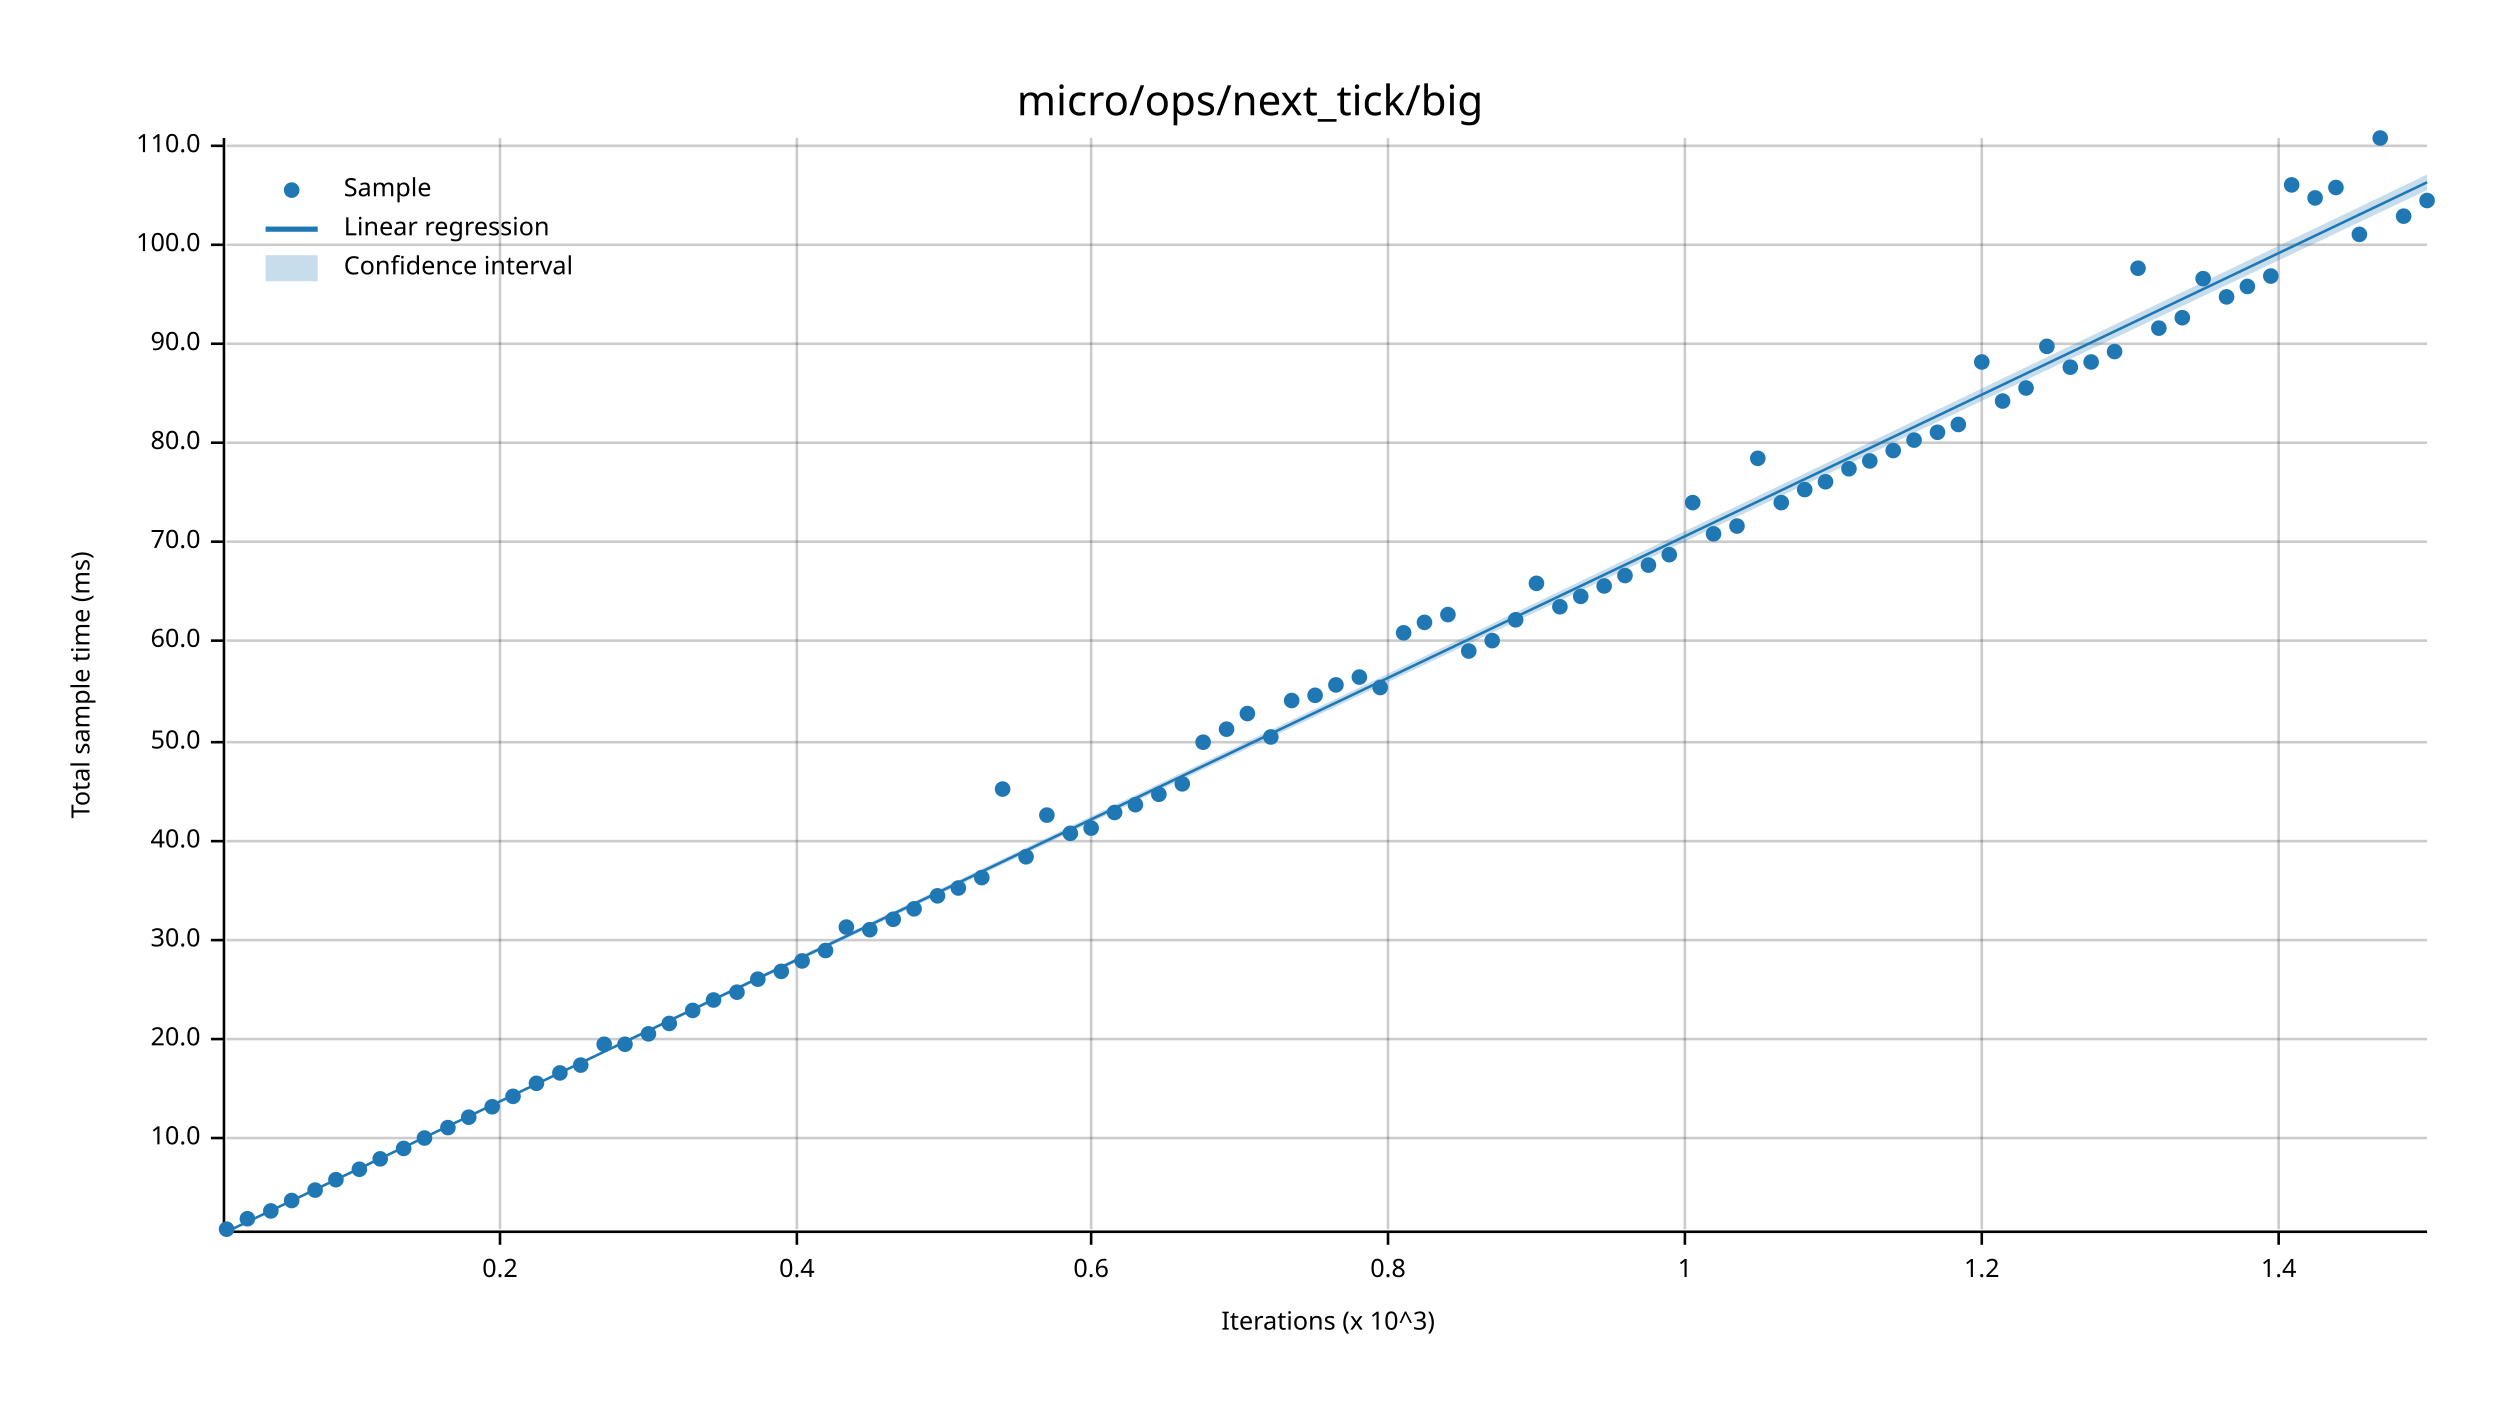
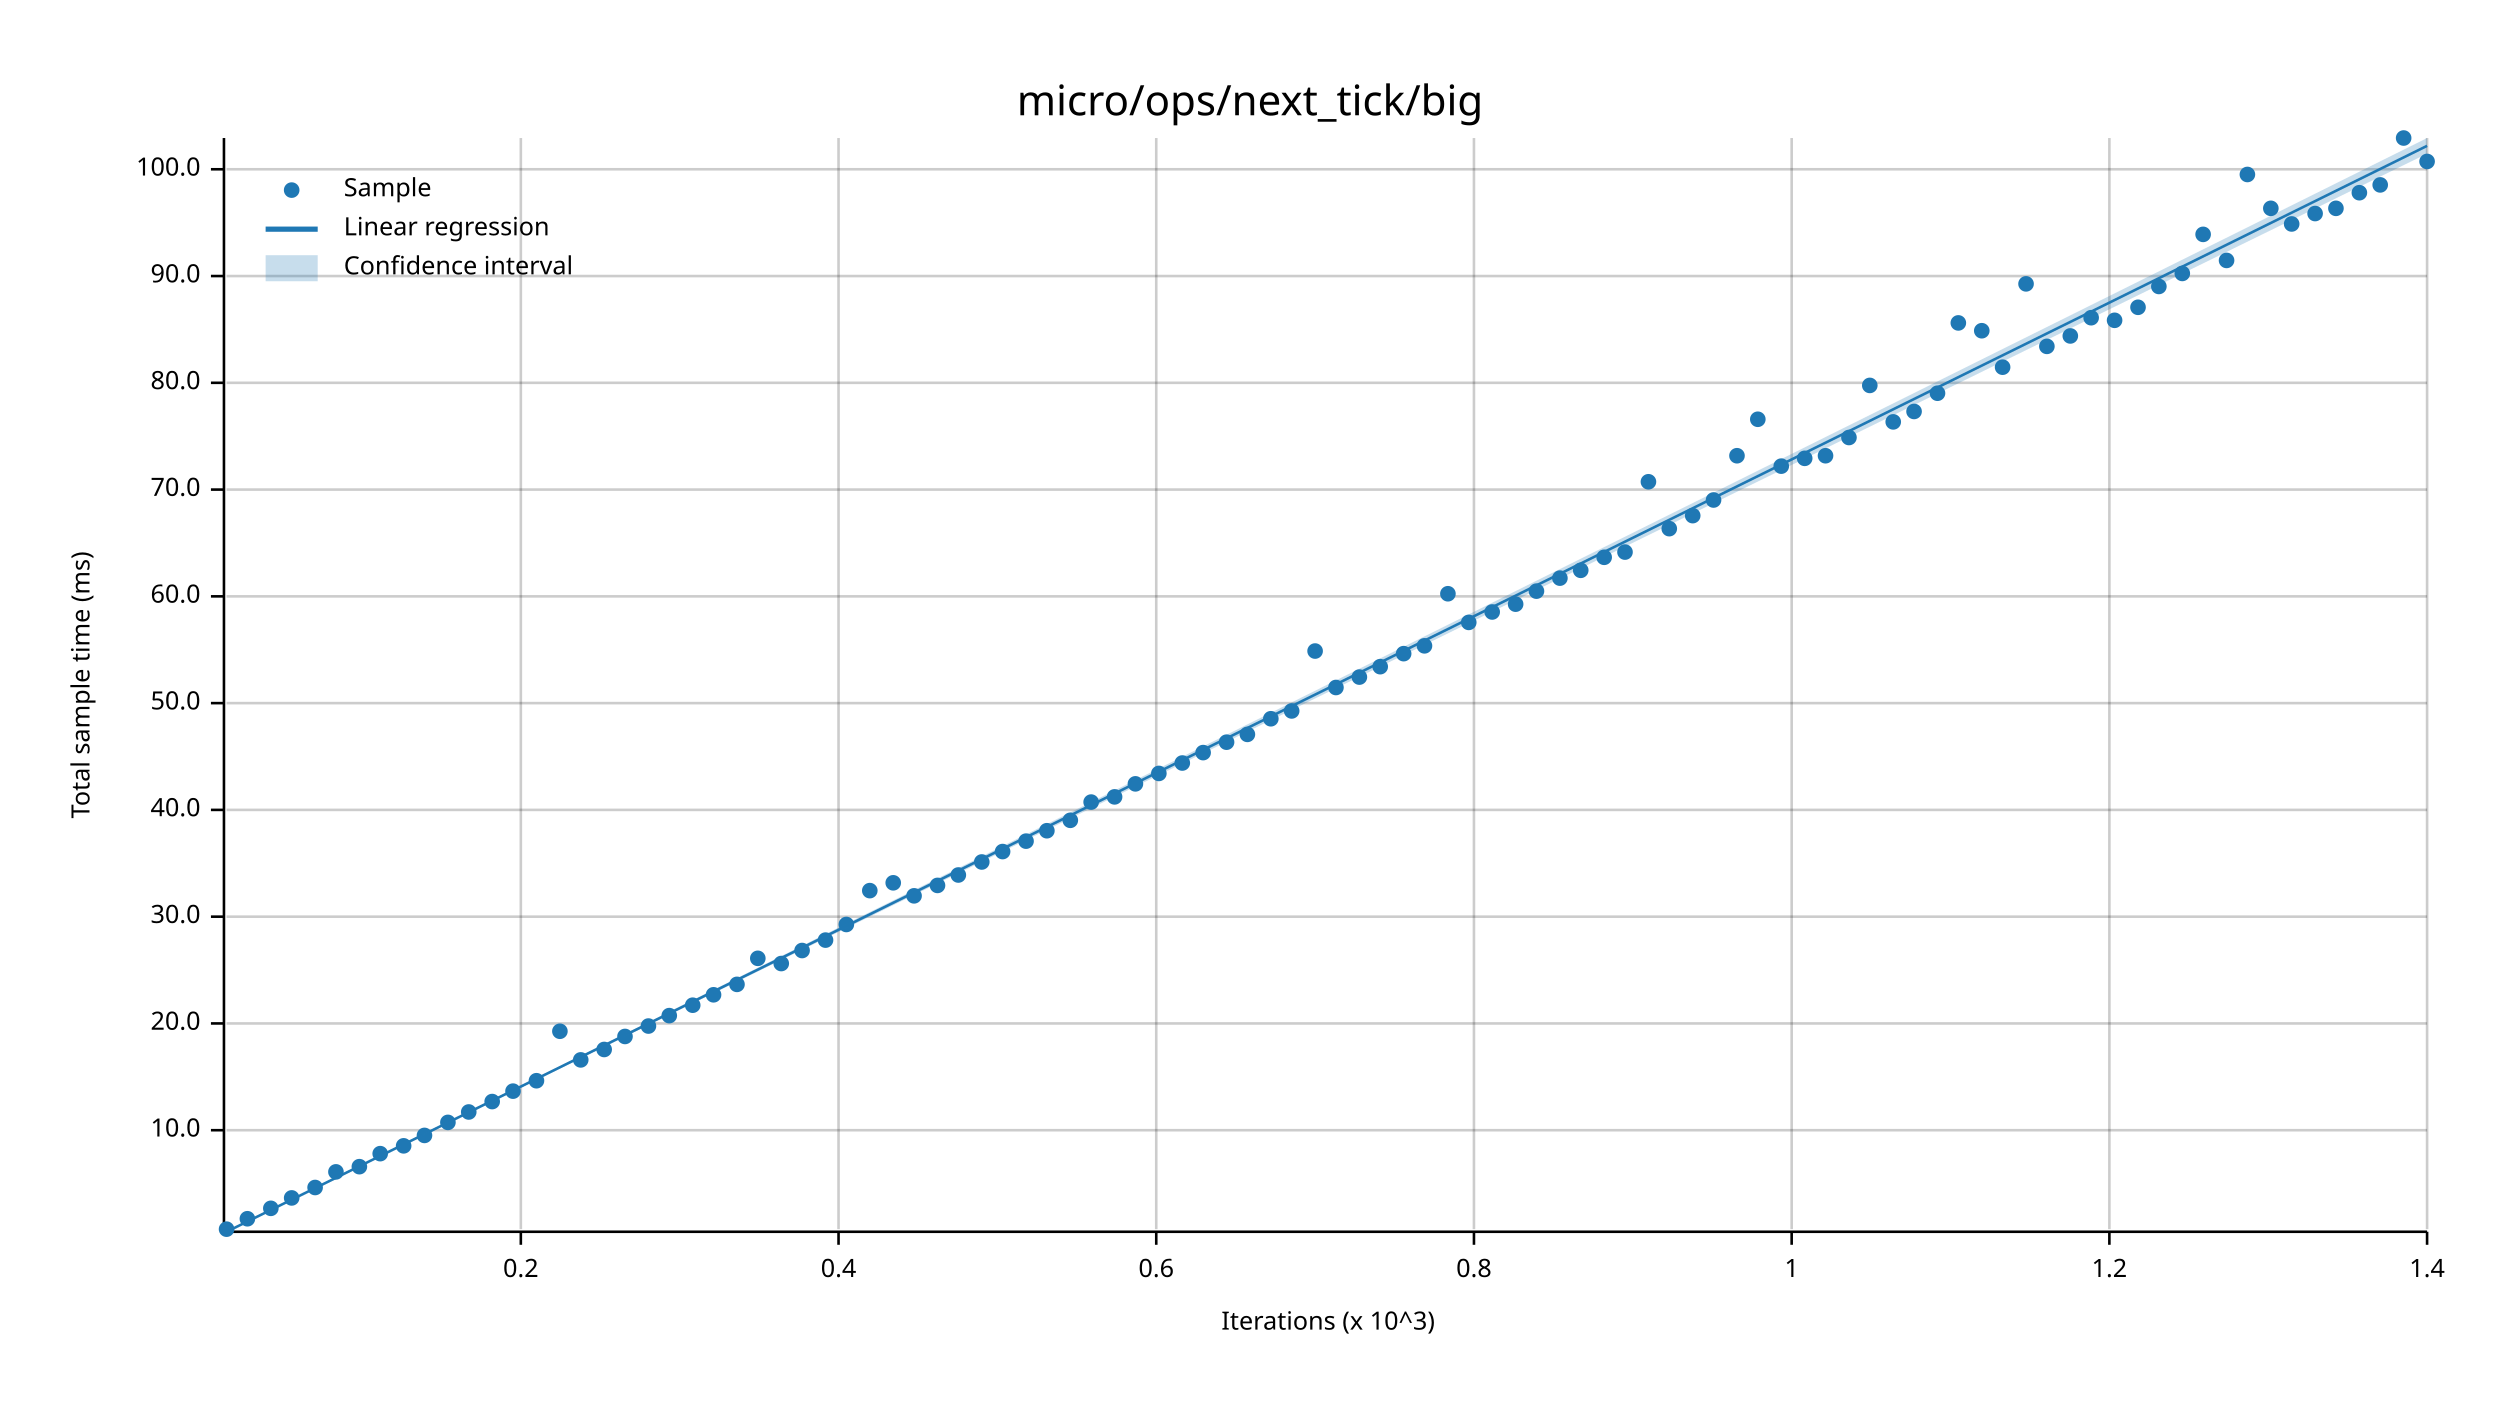
<svg xmlns="http://www.w3.org/2000/svg" width="960" height="540" viewBox="0 0 960 540">
  <text x="480" y="32" dy="0.76em" text-anchor="middle" font-family="sans-serif" font-size="16.129" opacity="1" fill="#000000">
micro/ops/next_tick/big
</text>
  <text x="27" y="263" dy="0.76em" text-anchor="middle" font-family="sans-serif" font-size="9.677" opacity="1" fill="#000000" transform="rotate(270, 27, 263)">
Total sample time (ms)
</text>
  <text x="510" y="513" dy="-0.5ex" text-anchor="middle" font-family="sans-serif" font-size="9.677" opacity="1" fill="#000000">
Iterations (x 10^3)
</text>
-   <line opacity="0.2" stroke="#000000" stroke-width="1" x1="192" y1="472" x2="192" y2="53" />
-   <line opacity="0.2" stroke="#000000" stroke-width="1" x1="306" y1="472" x2="306" y2="53" />
-   <line opacity="0.2" stroke="#000000" stroke-width="1" x1="419" y1="472" x2="419" y2="53" />
-   <line opacity="0.2" stroke="#000000" stroke-width="1" x1="533" y1="472" x2="533" y2="53" />
-   <line opacity="0.2" stroke="#000000" stroke-width="1" x1="647" y1="472" x2="647" y2="53" />
-   <line opacity="0.2" stroke="#000000" stroke-width="1" x1="761" y1="472" x2="761" y2="53" />
-   <line opacity="0.2" stroke="#000000" stroke-width="1" x1="875" y1="472" x2="875" y2="53" />
-   <line opacity="0.2" stroke="#000000" stroke-width="1" x1="87" y1="437" x2="932" y2="437" />
-   <line opacity="0.2" stroke="#000000" stroke-width="1" x1="87" y1="399" x2="932" y2="399" />
-   <line opacity="0.2" stroke="#000000" stroke-width="1" x1="87" y1="361" x2="932" y2="361" />
-   <line opacity="0.2" stroke="#000000" stroke-width="1" x1="87" y1="323" x2="932" y2="323" />
-   <line opacity="0.2" stroke="#000000" stroke-width="1" x1="87" y1="285" x2="932" y2="285" />
-   <line opacity="0.2" stroke="#000000" stroke-width="1" x1="87" y1="246" x2="932" y2="246" />
-   <line opacity="0.2" stroke="#000000" stroke-width="1" x1="87" y1="208" x2="932" y2="208" />
-   <line opacity="0.2" stroke="#000000" stroke-width="1" x1="87" y1="170" x2="932" y2="170" />
-   <line opacity="0.2" stroke="#000000" stroke-width="1" x1="87" y1="132" x2="932" y2="132" />
-   <line opacity="0.2" stroke="#000000" stroke-width="1" x1="87" y1="94" x2="932" y2="94" />
-   <line opacity="0.2" stroke="#000000" stroke-width="1" x1="87" y1="56" x2="932" y2="56" />
+   <line opacity="0.2" stroke="#000000" stroke-width="1" x1="200" y1="472" x2="200" y2="53" />
+   <line opacity="0.2" stroke="#000000" stroke-width="1" x1="322" y1="472" x2="322" y2="53" />
+   <line opacity="0.2" stroke="#000000" stroke-width="1" x1="444" y1="472" x2="444" y2="53" />
+   <line opacity="0.2" stroke="#000000" stroke-width="1" x1="566" y1="472" x2="566" y2="53" />
+   <line opacity="0.2" stroke="#000000" stroke-width="1" x1="688" y1="472" x2="688" y2="53" />
+   <line opacity="0.2" stroke="#000000" stroke-width="1" x1="810" y1="472" x2="810" y2="53" />
+   <line opacity="0.2" stroke="#000000" stroke-width="1" x1="932" y1="472" x2="932" y2="53" />
+   <line opacity="0.2" stroke="#000000" stroke-width="1" x1="87" y1="434" x2="932" y2="434" />
+   <line opacity="0.2" stroke="#000000" stroke-width="1" x1="87" y1="393" x2="932" y2="393" />
+   <line opacity="0.2" stroke="#000000" stroke-width="1" x1="87" y1="352" x2="932" y2="352" />
+   <line opacity="0.2" stroke="#000000" stroke-width="1" x1="87" y1="311" x2="932" y2="311" />
+   <line opacity="0.2" stroke="#000000" stroke-width="1" x1="87" y1="270" x2="932" y2="270" />
+   <line opacity="0.2" stroke="#000000" stroke-width="1" x1="87" y1="229" x2="932" y2="229" />
+   <line opacity="0.2" stroke="#000000" stroke-width="1" x1="87" y1="188" x2="932" y2="188" />
+   <line opacity="0.2" stroke="#000000" stroke-width="1" x1="87" y1="147" x2="932" y2="147" />
+   <line opacity="0.2" stroke="#000000" stroke-width="1" x1="87" y1="106" x2="932" y2="106" />
+   <line opacity="0.2" stroke="#000000" stroke-width="1" x1="87" y1="65" x2="932" y2="65" />
  <polyline fill="none" opacity="1" stroke="#000000" stroke-width="1" points="86,53 86,472 " />
-   <text x="77" y="437" dy="0.5ex" text-anchor="end" font-family="sans-serif" font-size="9.677" opacity="1" fill="#000000">
+   <text x="77" y="434" dy="0.5ex" text-anchor="end" font-family="sans-serif" font-size="9.677" opacity="1" fill="#000000">
10.0
</text>
-   <polyline fill="none" opacity="1" stroke="#000000" stroke-width="1" points="81,437 86,437 " />
-   <text x="77" y="399" dy="0.5ex" text-anchor="end" font-family="sans-serif" font-size="9.677" opacity="1" fill="#000000">
+   <polyline fill="none" opacity="1" stroke="#000000" stroke-width="1" points="81,434 86,434 " />
+   <text x="77" y="393" dy="0.5ex" text-anchor="end" font-family="sans-serif" font-size="9.677" opacity="1" fill="#000000">
20.0
</text>
-   <polyline fill="none" opacity="1" stroke="#000000" stroke-width="1" points="81,399 86,399 " />
-   <text x="77" y="361" dy="0.5ex" text-anchor="end" font-family="sans-serif" font-size="9.677" opacity="1" fill="#000000">
+   <polyline fill="none" opacity="1" stroke="#000000" stroke-width="1" points="81,393 86,393 " />
+   <text x="77" y="352" dy="0.5ex" text-anchor="end" font-family="sans-serif" font-size="9.677" opacity="1" fill="#000000">
30.0
</text>
-   <polyline fill="none" opacity="1" stroke="#000000" stroke-width="1" points="81,361 86,361 " />
-   <text x="77" y="323" dy="0.5ex" text-anchor="end" font-family="sans-serif" font-size="9.677" opacity="1" fill="#000000">
+   <polyline fill="none" opacity="1" stroke="#000000" stroke-width="1" points="81,352 86,352 " />
+   <text x="77" y="311" dy="0.5ex" text-anchor="end" font-family="sans-serif" font-size="9.677" opacity="1" fill="#000000">
40.0
</text>
-   <polyline fill="none" opacity="1" stroke="#000000" stroke-width="1" points="81,323 86,323 " />
-   <text x="77" y="285" dy="0.5ex" text-anchor="end" font-family="sans-serif" font-size="9.677" opacity="1" fill="#000000">
+   <polyline fill="none" opacity="1" stroke="#000000" stroke-width="1" points="81,311 86,311 " />
+   <text x="77" y="270" dy="0.5ex" text-anchor="end" font-family="sans-serif" font-size="9.677" opacity="1" fill="#000000">
50.0
</text>
-   <polyline fill="none" opacity="1" stroke="#000000" stroke-width="1" points="81,285 86,285 " />
-   <text x="77" y="246" dy="0.5ex" text-anchor="end" font-family="sans-serif" font-size="9.677" opacity="1" fill="#000000">
+   <polyline fill="none" opacity="1" stroke="#000000" stroke-width="1" points="81,270 86,270 " />
+   <text x="77" y="229" dy="0.5ex" text-anchor="end" font-family="sans-serif" font-size="9.677" opacity="1" fill="#000000">
60.0
</text>
-   <polyline fill="none" opacity="1" stroke="#000000" stroke-width="1" points="81,246 86,246 " />
-   <text x="77" y="208" dy="0.5ex" text-anchor="end" font-family="sans-serif" font-size="9.677" opacity="1" fill="#000000">
+   <polyline fill="none" opacity="1" stroke="#000000" stroke-width="1" points="81,229 86,229 " />
+   <text x="77" y="188" dy="0.5ex" text-anchor="end" font-family="sans-serif" font-size="9.677" opacity="1" fill="#000000">
70.0
</text>
-   <polyline fill="none" opacity="1" stroke="#000000" stroke-width="1" points="81,208 86,208 " />
-   <text x="77" y="170" dy="0.5ex" text-anchor="end" font-family="sans-serif" font-size="9.677" opacity="1" fill="#000000">
+   <polyline fill="none" opacity="1" stroke="#000000" stroke-width="1" points="81,188 86,188 " />
+   <text x="77" y="147" dy="0.5ex" text-anchor="end" font-family="sans-serif" font-size="9.677" opacity="1" fill="#000000">
80.0
</text>
-   <polyline fill="none" opacity="1" stroke="#000000" stroke-width="1" points="81,170 86,170 " />
-   <text x="77" y="132" dy="0.5ex" text-anchor="end" font-family="sans-serif" font-size="9.677" opacity="1" fill="#000000">
+   <polyline fill="none" opacity="1" stroke="#000000" stroke-width="1" points="81,147 86,147 " />
+   <text x="77" y="106" dy="0.5ex" text-anchor="end" font-family="sans-serif" font-size="9.677" opacity="1" fill="#000000">
90.0
</text>
-   <polyline fill="none" opacity="1" stroke="#000000" stroke-width="1" points="81,132 86,132 " />
-   <text x="77" y="94" dy="0.5ex" text-anchor="end" font-family="sans-serif" font-size="9.677" opacity="1" fill="#000000">
+   <polyline fill="none" opacity="1" stroke="#000000" stroke-width="1" points="81,106 86,106 " />
+   <text x="77" y="65" dy="0.5ex" text-anchor="end" font-family="sans-serif" font-size="9.677" opacity="1" fill="#000000">
100.0
</text>
-   <polyline fill="none" opacity="1" stroke="#000000" stroke-width="1" points="81,94 86,94 " />
-   <text x="77" y="56" dy="0.5ex" text-anchor="end" font-family="sans-serif" font-size="9.677" opacity="1" fill="#000000">
- 110.0
- </text>
-   <polyline fill="none" opacity="1" stroke="#000000" stroke-width="1" points="81,56 86,56 " />
+   <polyline fill="none" opacity="1" stroke="#000000" stroke-width="1" points="81,65 86,65 " />
  <polyline fill="none" opacity="1" stroke="#000000" stroke-width="1" points="87,473 932,473 " />
-   <text x="192" y="483" dy="0.76em" text-anchor="middle" font-family="sans-serif" font-size="9.677" opacity="1" fill="#000000">
+   <text x="200" y="483" dy="0.76em" text-anchor="middle" font-family="sans-serif" font-size="9.677" opacity="1" fill="#000000">
0.2
</text>
-   <polyline fill="none" opacity="1" stroke="#000000" stroke-width="1" points="192,473 192,478 " />
-   <text x="306" y="483" dy="0.76em" text-anchor="middle" font-family="sans-serif" font-size="9.677" opacity="1" fill="#000000">
+   <polyline fill="none" opacity="1" stroke="#000000" stroke-width="1" points="200,473 200,478 " />
+   <text x="322" y="483" dy="0.76em" text-anchor="middle" font-family="sans-serif" font-size="9.677" opacity="1" fill="#000000">
0.4
</text>
-   <polyline fill="none" opacity="1" stroke="#000000" stroke-width="1" points="306,473 306,478 " />
-   <text x="419" y="483" dy="0.76em" text-anchor="middle" font-family="sans-serif" font-size="9.677" opacity="1" fill="#000000">
+   <polyline fill="none" opacity="1" stroke="#000000" stroke-width="1" points="322,473 322,478 " />
+   <text x="444" y="483" dy="0.76em" text-anchor="middle" font-family="sans-serif" font-size="9.677" opacity="1" fill="#000000">
0.6
</text>
-   <polyline fill="none" opacity="1" stroke="#000000" stroke-width="1" points="419,473 419,478 " />
-   <text x="533" y="483" dy="0.76em" text-anchor="middle" font-family="sans-serif" font-size="9.677" opacity="1" fill="#000000">
+   <polyline fill="none" opacity="1" stroke="#000000" stroke-width="1" points="444,473 444,478 " />
+   <text x="566" y="483" dy="0.76em" text-anchor="middle" font-family="sans-serif" font-size="9.677" opacity="1" fill="#000000">
0.8
</text>
-   <polyline fill="none" opacity="1" stroke="#000000" stroke-width="1" points="533,473 533,478 " />
-   <text x="647" y="483" dy="0.76em" text-anchor="middle" font-family="sans-serif" font-size="9.677" opacity="1" fill="#000000">
+   <polyline fill="none" opacity="1" stroke="#000000" stroke-width="1" points="566,473 566,478 " />
+   <text x="688" y="483" dy="0.76em" text-anchor="middle" font-family="sans-serif" font-size="9.677" opacity="1" fill="#000000">
1
</text>
-   <polyline fill="none" opacity="1" stroke="#000000" stroke-width="1" points="647,473 647,478 " />
-   <text x="761" y="483" dy="0.76em" text-anchor="middle" font-family="sans-serif" font-size="9.677" opacity="1" fill="#000000">
+   <polyline fill="none" opacity="1" stroke="#000000" stroke-width="1" points="688,473 688,478 " />
+   <text x="810" y="483" dy="0.76em" text-anchor="middle" font-family="sans-serif" font-size="9.677" opacity="1" fill="#000000">
1.2
</text>
-   <polyline fill="none" opacity="1" stroke="#000000" stroke-width="1" points="761,473 761,478 " />
-   <text x="875" y="483" dy="0.76em" text-anchor="middle" font-family="sans-serif" font-size="9.677" opacity="1" fill="#000000">
+   <polyline fill="none" opacity="1" stroke="#000000" stroke-width="1" points="810,473 810,478 " />
+   <text x="932" y="483" dy="0.76em" text-anchor="middle" font-family="sans-serif" font-size="9.677" opacity="1" fill="#000000">
1.4
</text>
-   <polyline fill="none" opacity="1" stroke="#000000" stroke-width="1" points="875,473 875,478 " />
+   <polyline fill="none" opacity="1" stroke="#000000" stroke-width="1" points="932,473 932,478 " />
  <circle cx="87" cy="472" r="3" opacity="1" fill="#1F78B4" stroke="none" stroke-width="1" />
  <circle cx="95" cy="468" r="3" opacity="1" fill="#1F78B4" stroke="none" stroke-width="1" />
-   <circle cx="104" cy="465" r="3" opacity="1" fill="#1F78B4" stroke="none" stroke-width="1" />
-   <circle cx="112" cy="461" r="3" opacity="1" fill="#1F78B4" stroke="none" stroke-width="1" />
-   <circle cx="121" cy="457" r="3" opacity="1" fill="#1F78B4" stroke="none" stroke-width="1" />
-   <circle cx="129" cy="453" r="3" opacity="1" fill="#1F78B4" stroke="none" stroke-width="1" />
-   <circle cx="138" cy="449" r="3" opacity="1" fill="#1F78B4" stroke="none" stroke-width="1" />
-   <circle cx="146" cy="445" r="3" opacity="1" fill="#1F78B4" stroke="none" stroke-width="1" />
-   <circle cx="155" cy="441" r="3" opacity="1" fill="#1F78B4" stroke="none" stroke-width="1" />
-   <circle cx="163" cy="437" r="3" opacity="1" fill="#1F78B4" stroke="none" stroke-width="1" />
-   <circle cx="172" cy="433" r="3" opacity="1" fill="#1F78B4" stroke="none" stroke-width="1" />
-   <circle cx="180" cy="429" r="3" opacity="1" fill="#1F78B4" stroke="none" stroke-width="1" />
-   <circle cx="189" cy="425" r="3" opacity="1" fill="#1F78B4" stroke="none" stroke-width="1" />
-   <circle cx="197" cy="421" r="3" opacity="1" fill="#1F78B4" stroke="none" stroke-width="1" />
-   <circle cx="206" cy="416" r="3" opacity="1" fill="#1F78B4" stroke="none" stroke-width="1" />
-   <circle cx="215" cy="412" r="3" opacity="1" fill="#1F78B4" stroke="none" stroke-width="1" />
-   <circle cx="223" cy="409" r="3" opacity="1" fill="#1F78B4" stroke="none" stroke-width="1" />
-   <circle cx="232" cy="401" r="3" opacity="1" fill="#1F78B4" stroke="none" stroke-width="1" />
-   <circle cx="240" cy="401" r="3" opacity="1" fill="#1F78B4" stroke="none" stroke-width="1" />
-   <circle cx="249" cy="397" r="3" opacity="1" fill="#1F78B4" stroke="none" stroke-width="1" />
-   <circle cx="257" cy="393" r="3" opacity="1" fill="#1F78B4" stroke="none" stroke-width="1" />
-   <circle cx="266" cy="388" r="3" opacity="1" fill="#1F78B4" stroke="none" stroke-width="1" />
-   <circle cx="274" cy="384" r="3" opacity="1" fill="#1F78B4" stroke="none" stroke-width="1" />
-   <circle cx="283" cy="381" r="3" opacity="1" fill="#1F78B4" stroke="none" stroke-width="1" />
-   <circle cx="291" cy="376" r="3" opacity="1" fill="#1F78B4" stroke="none" stroke-width="1" />
-   <circle cx="300" cy="373" r="3" opacity="1" fill="#1F78B4" stroke="none" stroke-width="1" />
-   <circle cx="308" cy="369" r="3" opacity="1" fill="#1F78B4" stroke="none" stroke-width="1" />
-   <circle cx="317" cy="365" r="3" opacity="1" fill="#1F78B4" stroke="none" stroke-width="1" />
-   <circle cx="325" cy="356" r="3" opacity="1" fill="#1F78B4" stroke="none" stroke-width="1" />
-   <circle cx="334" cy="357" r="3" opacity="1" fill="#1F78B4" stroke="none" stroke-width="1" />
-   <circle cx="343" cy="353" r="3" opacity="1" fill="#1F78B4" stroke="none" stroke-width="1" />
-   <circle cx="351" cy="349" r="3" opacity="1" fill="#1F78B4" stroke="none" stroke-width="1" />
-   <circle cx="360" cy="344" r="3" opacity="1" fill="#1F78B4" stroke="none" stroke-width="1" />
-   <circle cx="368" cy="341" r="3" opacity="1" fill="#1F78B4" stroke="none" stroke-width="1" />
-   <circle cx="377" cy="337" r="3" opacity="1" fill="#1F78B4" stroke="none" stroke-width="1" />
-   <circle cx="385" cy="303" r="3" opacity="1" fill="#1F78B4" stroke="none" stroke-width="1" />
-   <circle cx="394" cy="329" r="3" opacity="1" fill="#1F78B4" stroke="none" stroke-width="1" />
-   <circle cx="402" cy="313" r="3" opacity="1" fill="#1F78B4" stroke="none" stroke-width="1" />
-   <circle cx="411" cy="320" r="3" opacity="1" fill="#1F78B4" stroke="none" stroke-width="1" />
-   <circle cx="419" cy="318" r="3" opacity="1" fill="#1F78B4" stroke="none" stroke-width="1" />
-   <circle cx="428" cy="312" r="3" opacity="1" fill="#1F78B4" stroke="none" stroke-width="1" />
-   <circle cx="436" cy="309" r="3" opacity="1" fill="#1F78B4" stroke="none" stroke-width="1" />
-   <circle cx="445" cy="305" r="3" opacity="1" fill="#1F78B4" stroke="none" stroke-width="1" />
-   <circle cx="454" cy="301" r="3" opacity="1" fill="#1F78B4" stroke="none" stroke-width="1" />
-   <circle cx="462" cy="285" r="3" opacity="1" fill="#1F78B4" stroke="none" stroke-width="1" />
-   <circle cx="471" cy="280" r="3" opacity="1" fill="#1F78B4" stroke="none" stroke-width="1" />
-   <circle cx="479" cy="274" r="3" opacity="1" fill="#1F78B4" stroke="none" stroke-width="1" />
-   <circle cx="488" cy="283" r="3" opacity="1" fill="#1F78B4" stroke="none" stroke-width="1" />
-   <circle cx="496" cy="269" r="3" opacity="1" fill="#1F78B4" stroke="none" stroke-width="1" />
-   <circle cx="505" cy="267" r="3" opacity="1" fill="#1F78B4" stroke="none" stroke-width="1" />
-   <circle cx="513" cy="263" r="3" opacity="1" fill="#1F78B4" stroke="none" stroke-width="1" />
+   <circle cx="104" cy="464" r="3" opacity="1" fill="#1F78B4" stroke="none" stroke-width="1" />
+   <circle cx="112" cy="460" r="3" opacity="1" fill="#1F78B4" stroke="none" stroke-width="1" />
+   <circle cx="121" cy="456" r="3" opacity="1" fill="#1F78B4" stroke="none" stroke-width="1" />
+   <circle cx="129" cy="450" r="3" opacity="1" fill="#1F78B4" stroke="none" stroke-width="1" />
+   <circle cx="138" cy="448" r="3" opacity="1" fill="#1F78B4" stroke="none" stroke-width="1" />
+   <circle cx="146" cy="443" r="3" opacity="1" fill="#1F78B4" stroke="none" stroke-width="1" />
+   <circle cx="155" cy="440" r="3" opacity="1" fill="#1F78B4" stroke="none" stroke-width="1" />
+   <circle cx="163" cy="436" r="3" opacity="1" fill="#1F78B4" stroke="none" stroke-width="1" />
+   <circle cx="172" cy="431" r="3" opacity="1" fill="#1F78B4" stroke="none" stroke-width="1" />
+   <circle cx="180" cy="427" r="3" opacity="1" fill="#1F78B4" stroke="none" stroke-width="1" />
+   <circle cx="189" cy="423" r="3" opacity="1" fill="#1F78B4" stroke="none" stroke-width="1" />
+   <circle cx="197" cy="419" r="3" opacity="1" fill="#1F78B4" stroke="none" stroke-width="1" />
+   <circle cx="206" cy="415" r="3" opacity="1" fill="#1F78B4" stroke="none" stroke-width="1" />
+   <circle cx="215" cy="396" r="3" opacity="1" fill="#1F78B4" stroke="none" stroke-width="1" />
+   <circle cx="223" cy="407" r="3" opacity="1" fill="#1F78B4" stroke="none" stroke-width="1" />
+   <circle cx="232" cy="403" r="3" opacity="1" fill="#1F78B4" stroke="none" stroke-width="1" />
+   <circle cx="240" cy="398" r="3" opacity="1" fill="#1F78B4" stroke="none" stroke-width="1" />
+   <circle cx="249" cy="394" r="3" opacity="1" fill="#1F78B4" stroke="none" stroke-width="1" />
+   <circle cx="257" cy="390" r="3" opacity="1" fill="#1F78B4" stroke="none" stroke-width="1" />
+   <circle cx="266" cy="386" r="3" opacity="1" fill="#1F78B4" stroke="none" stroke-width="1" />
+   <circle cx="274" cy="382" r="3" opacity="1" fill="#1F78B4" stroke="none" stroke-width="1" />
+   <circle cx="283" cy="378" r="3" opacity="1" fill="#1F78B4" stroke="none" stroke-width="1" />
+   <circle cx="291" cy="368" r="3" opacity="1" fill="#1F78B4" stroke="none" stroke-width="1" />
+   <circle cx="300" cy="370" r="3" opacity="1" fill="#1F78B4" stroke="none" stroke-width="1" />
+   <circle cx="308" cy="365" r="3" opacity="1" fill="#1F78B4" stroke="none" stroke-width="1" />
+   <circle cx="317" cy="361" r="3" opacity="1" fill="#1F78B4" stroke="none" stroke-width="1" />
+   <circle cx="325" cy="355" r="3" opacity="1" fill="#1F78B4" stroke="none" stroke-width="1" />
+   <circle cx="334" cy="342" r="3" opacity="1" fill="#1F78B4" stroke="none" stroke-width="1" />
+   <circle cx="343" cy="339" r="3" opacity="1" fill="#1F78B4" stroke="none" stroke-width="1" />
+   <circle cx="351" cy="344" r="3" opacity="1" fill="#1F78B4" stroke="none" stroke-width="1" />
+   <circle cx="360" cy="340" r="3" opacity="1" fill="#1F78B4" stroke="none" stroke-width="1" />
+   <circle cx="368" cy="336" r="3" opacity="1" fill="#1F78B4" stroke="none" stroke-width="1" />
+   <circle cx="377" cy="331" r="3" opacity="1" fill="#1F78B4" stroke="none" stroke-width="1" />
+   <circle cx="385" cy="327" r="3" opacity="1" fill="#1F78B4" stroke="none" stroke-width="1" />
+   <circle cx="394" cy="323" r="3" opacity="1" fill="#1F78B4" stroke="none" stroke-width="1" />
+   <circle cx="402" cy="319" r="3" opacity="1" fill="#1F78B4" stroke="none" stroke-width="1" />
+   <circle cx="411" cy="315" r="3" opacity="1" fill="#1F78B4" stroke="none" stroke-width="1" />
+   <circle cx="419" cy="308" r="3" opacity="1" fill="#1F78B4" stroke="none" stroke-width="1" />
+   <circle cx="428" cy="306" r="3" opacity="1" fill="#1F78B4" stroke="none" stroke-width="1" />
+   <circle cx="436" cy="301" r="3" opacity="1" fill="#1F78B4" stroke="none" stroke-width="1" />
+   <circle cx="445" cy="297" r="3" opacity="1" fill="#1F78B4" stroke="none" stroke-width="1" />
+   <circle cx="454" cy="293" r="3" opacity="1" fill="#1F78B4" stroke="none" stroke-width="1" />
+   <circle cx="462" cy="289" r="3" opacity="1" fill="#1F78B4" stroke="none" stroke-width="1" />
+   <circle cx="471" cy="285" r="3" opacity="1" fill="#1F78B4" stroke="none" stroke-width="1" />
+   <circle cx="479" cy="282" r="3" opacity="1" fill="#1F78B4" stroke="none" stroke-width="1" />
+   <circle cx="488" cy="276" r="3" opacity="1" fill="#1F78B4" stroke="none" stroke-width="1" />
+   <circle cx="496" cy="273" r="3" opacity="1" fill="#1F78B4" stroke="none" stroke-width="1" />
+   <circle cx="505" cy="250" r="3" opacity="1" fill="#1F78B4" stroke="none" stroke-width="1" />
+   <circle cx="513" cy="264" r="3" opacity="1" fill="#1F78B4" stroke="none" stroke-width="1" />
  <circle cx="522" cy="260" r="3" opacity="1" fill="#1F78B4" stroke="none" stroke-width="1" />
-   <circle cx="530" cy="264" r="3" opacity="1" fill="#1F78B4" stroke="none" stroke-width="1" />
-   <circle cx="539" cy="243" r="3" opacity="1" fill="#1F78B4" stroke="none" stroke-width="1" />
-   <circle cx="547" cy="239" r="3" opacity="1" fill="#1F78B4" stroke="none" stroke-width="1" />
-   <circle cx="556" cy="236" r="3" opacity="1" fill="#1F78B4" stroke="none" stroke-width="1" />
-   <circle cx="564" cy="250" r="3" opacity="1" fill="#1F78B4" stroke="none" stroke-width="1" />
-   <circle cx="573" cy="246" r="3" opacity="1" fill="#1F78B4" stroke="none" stroke-width="1" />
-   <circle cx="582" cy="238" r="3" opacity="1" fill="#1F78B4" stroke="none" stroke-width="1" />
-   <circle cx="590" cy="224" r="3" opacity="1" fill="#1F78B4" stroke="none" stroke-width="1" />
-   <circle cx="599" cy="233" r="3" opacity="1" fill="#1F78B4" stroke="none" stroke-width="1" />
-   <circle cx="607" cy="229" r="3" opacity="1" fill="#1F78B4" stroke="none" stroke-width="1" />
-   <circle cx="616" cy="225" r="3" opacity="1" fill="#1F78B4" stroke="none" stroke-width="1" />
-   <circle cx="624" cy="221" r="3" opacity="1" fill="#1F78B4" stroke="none" stroke-width="1" />
-   <circle cx="633" cy="217" r="3" opacity="1" fill="#1F78B4" stroke="none" stroke-width="1" />
-   <circle cx="641" cy="213" r="3" opacity="1" fill="#1F78B4" stroke="none" stroke-width="1" />
-   <circle cx="650" cy="193" r="3" opacity="1" fill="#1F78B4" stroke="none" stroke-width="1" />
-   <circle cx="658" cy="205" r="3" opacity="1" fill="#1F78B4" stroke="none" stroke-width="1" />
-   <circle cx="667" cy="202" r="3" opacity="1" fill="#1F78B4" stroke="none" stroke-width="1" />
-   <circle cx="675" cy="176" r="3" opacity="1" fill="#1F78B4" stroke="none" stroke-width="1" />
-   <circle cx="684" cy="193" r="3" opacity="1" fill="#1F78B4" stroke="none" stroke-width="1" />
-   <circle cx="693" cy="188" r="3" opacity="1" fill="#1F78B4" stroke="none" stroke-width="1" />
-   <circle cx="701" cy="185" r="3" opacity="1" fill="#1F78B4" stroke="none" stroke-width="1" />
-   <circle cx="710" cy="180" r="3" opacity="1" fill="#1F78B4" stroke="none" stroke-width="1" />
-   <circle cx="718" cy="177" r="3" opacity="1" fill="#1F78B4" stroke="none" stroke-width="1" />
-   <circle cx="727" cy="173" r="3" opacity="1" fill="#1F78B4" stroke="none" stroke-width="1" />
-   <circle cx="735" cy="169" r="3" opacity="1" fill="#1F78B4" stroke="none" stroke-width="1" />
-   <circle cx="744" cy="166" r="3" opacity="1" fill="#1F78B4" stroke="none" stroke-width="1" />
-   <circle cx="752" cy="163" r="3" opacity="1" fill="#1F78B4" stroke="none" stroke-width="1" />
-   <circle cx="761" cy="139" r="3" opacity="1" fill="#1F78B4" stroke="none" stroke-width="1" />
-   <circle cx="769" cy="154" r="3" opacity="1" fill="#1F78B4" stroke="none" stroke-width="1" />
-   <circle cx="778" cy="149" r="3" opacity="1" fill="#1F78B4" stroke="none" stroke-width="1" />
+   <circle cx="530" cy="256" r="3" opacity="1" fill="#1F78B4" stroke="none" stroke-width="1" />
+   <circle cx="539" cy="251" r="3" opacity="1" fill="#1F78B4" stroke="none" stroke-width="1" />
+   <circle cx="547" cy="248" r="3" opacity="1" fill="#1F78B4" stroke="none" stroke-width="1" />
+   <circle cx="556" cy="228" r="3" opacity="1" fill="#1F78B4" stroke="none" stroke-width="1" />
+   <circle cx="564" cy="239" r="3" opacity="1" fill="#1F78B4" stroke="none" stroke-width="1" />
+   <circle cx="573" cy="235" r="3" opacity="1" fill="#1F78B4" stroke="none" stroke-width="1" />
+   <circle cx="582" cy="232" r="3" opacity="1" fill="#1F78B4" stroke="none" stroke-width="1" />
+   <circle cx="590" cy="227" r="3" opacity="1" fill="#1F78B4" stroke="none" stroke-width="1" />
+   <circle cx="599" cy="222" r="3" opacity="1" fill="#1F78B4" stroke="none" stroke-width="1" />
+   <circle cx="607" cy="219" r="3" opacity="1" fill="#1F78B4" stroke="none" stroke-width="1" />
+   <circle cx="616" cy="214" r="3" opacity="1" fill="#1F78B4" stroke="none" stroke-width="1" />
+   <circle cx="624" cy="212" r="3" opacity="1" fill="#1F78B4" stroke="none" stroke-width="1" />
+   <circle cx="633" cy="185" r="3" opacity="1" fill="#1F78B4" stroke="none" stroke-width="1" />
+   <circle cx="641" cy="203" r="3" opacity="1" fill="#1F78B4" stroke="none" stroke-width="1" />
+   <circle cx="650" cy="198" r="3" opacity="1" fill="#1F78B4" stroke="none" stroke-width="1" />
+   <circle cx="658" cy="192" r="3" opacity="1" fill="#1F78B4" stroke="none" stroke-width="1" />
+   <circle cx="667" cy="175" r="3" opacity="1" fill="#1F78B4" stroke="none" stroke-width="1" />
+   <circle cx="675" cy="161" r="3" opacity="1" fill="#1F78B4" stroke="none" stroke-width="1" />
+   <circle cx="684" cy="179" r="3" opacity="1" fill="#1F78B4" stroke="none" stroke-width="1" />
+   <circle cx="693" cy="176" r="3" opacity="1" fill="#1F78B4" stroke="none" stroke-width="1" />
+   <circle cx="701" cy="175" r="3" opacity="1" fill="#1F78B4" stroke="none" stroke-width="1" />
+   <circle cx="710" cy="168" r="3" opacity="1" fill="#1F78B4" stroke="none" stroke-width="1" />
+   <circle cx="718" cy="148" r="3" opacity="1" fill="#1F78B4" stroke="none" stroke-width="1" />
+   <circle cx="727" cy="162" r="3" opacity="1" fill="#1F78B4" stroke="none" stroke-width="1" />
+   <circle cx="735" cy="158" r="3" opacity="1" fill="#1F78B4" stroke="none" stroke-width="1" />
+   <circle cx="744" cy="151" r="3" opacity="1" fill="#1F78B4" stroke="none" stroke-width="1" />
+   <circle cx="752" cy="124" r="3" opacity="1" fill="#1F78B4" stroke="none" stroke-width="1" />
+   <circle cx="761" cy="127" r="3" opacity="1" fill="#1F78B4" stroke="none" stroke-width="1" />
+   <circle cx="769" cy="141" r="3" opacity="1" fill="#1F78B4" stroke="none" stroke-width="1" />
+   <circle cx="778" cy="109" r="3" opacity="1" fill="#1F78B4" stroke="none" stroke-width="1" />
  <circle cx="786" cy="133" r="3" opacity="1" fill="#1F78B4" stroke="none" stroke-width="1" />
-   <circle cx="795" cy="141" r="3" opacity="1" fill="#1F78B4" stroke="none" stroke-width="1" />
-   <circle cx="803" cy="139" r="3" opacity="1" fill="#1F78B4" stroke="none" stroke-width="1" />
-   <circle cx="812" cy="135" r="3" opacity="1" fill="#1F78B4" stroke="none" stroke-width="1" />
-   <circle cx="821" cy="103" r="3" opacity="1" fill="#1F78B4" stroke="none" stroke-width="1" />
-   <circle cx="829" cy="126" r="3" opacity="1" fill="#1F78B4" stroke="none" stroke-width="1" />
-   <circle cx="838" cy="122" r="3" opacity="1" fill="#1F78B4" stroke="none" stroke-width="1" />
-   <circle cx="846" cy="107" r="3" opacity="1" fill="#1F78B4" stroke="none" stroke-width="1" />
-   <circle cx="855" cy="114" r="3" opacity="1" fill="#1F78B4" stroke="none" stroke-width="1" />
-   <circle cx="863" cy="110" r="3" opacity="1" fill="#1F78B4" stroke="none" stroke-width="1" />
-   <circle cx="872" cy="106" r="3" opacity="1" fill="#1F78B4" stroke="none" stroke-width="1" />
-   <circle cx="880" cy="71" r="3" opacity="1" fill="#1F78B4" stroke="none" stroke-width="1" />
-   <circle cx="889" cy="76" r="3" opacity="1" fill="#1F78B4" stroke="none" stroke-width="1" />
-   <circle cx="897" cy="72" r="3" opacity="1" fill="#1F78B4" stroke="none" stroke-width="1" />
-   <circle cx="906" cy="90" r="3" opacity="1" fill="#1F78B4" stroke="none" stroke-width="1" />
-   <circle cx="914" cy="53" r="3" opacity="1" fill="#1F78B4" stroke="none" stroke-width="1" />
-   <circle cx="923" cy="83" r="3" opacity="1" fill="#1F78B4" stroke="none" stroke-width="1" />
-   <circle cx="932" cy="77" r="3" opacity="1" fill="#1F78B4" stroke="none" stroke-width="1" />
-   <polyline fill="none" opacity="1" stroke="#1F78B4" stroke-width="1" points="87,473 932,70 " />
-   <polygon opacity="0.25" fill="#1F78B4" points="87,473 932,73 932,67 " />
+   <circle cx="795" cy="129" r="3" opacity="1" fill="#1F78B4" stroke="none" stroke-width="1" />
+   <circle cx="803" cy="122" r="3" opacity="1" fill="#1F78B4" stroke="none" stroke-width="1" />
+   <circle cx="812" cy="123" r="3" opacity="1" fill="#1F78B4" stroke="none" stroke-width="1" />
+   <circle cx="821" cy="118" r="3" opacity="1" fill="#1F78B4" stroke="none" stroke-width="1" />
+   <circle cx="829" cy="110" r="3" opacity="1" fill="#1F78B4" stroke="none" stroke-width="1" />
+   <circle cx="838" cy="105" r="3" opacity="1" fill="#1F78B4" stroke="none" stroke-width="1" />
+   <circle cx="846" cy="90" r="3" opacity="1" fill="#1F78B4" stroke="none" stroke-width="1" />
+   <circle cx="855" cy="100" r="3" opacity="1" fill="#1F78B4" stroke="none" stroke-width="1" />
+   <circle cx="863" cy="67" r="3" opacity="1" fill="#1F78B4" stroke="none" stroke-width="1" />
+   <circle cx="872" cy="80" r="3" opacity="1" fill="#1F78B4" stroke="none" stroke-width="1" />
+   <circle cx="880" cy="86" r="3" opacity="1" fill="#1F78B4" stroke="none" stroke-width="1" />
+   <circle cx="889" cy="82" r="3" opacity="1" fill="#1F78B4" stroke="none" stroke-width="1" />
+   <circle cx="897" cy="80" r="3" opacity="1" fill="#1F78B4" stroke="none" stroke-width="1" />
+   <circle cx="906" cy="74" r="3" opacity="1" fill="#1F78B4" stroke="none" stroke-width="1" />
+   <circle cx="914" cy="71" r="3" opacity="1" fill="#1F78B4" stroke="none" stroke-width="1" />
+   <circle cx="923" cy="53" r="3" opacity="1" fill="#1F78B4" stroke="none" stroke-width="1" />
+   <circle cx="932" cy="62" r="3" opacity="1" fill="#1F78B4" stroke="none" stroke-width="1" />
+   <polyline fill="none" opacity="1" stroke="#1F78B4" stroke-width="1" points="87,473 932,56 " />
+   <polygon opacity="0.25" fill="#1F78B4" points="87,473 932,59 932,53 " />
  <text x="132" y="68" dy="0.76em" text-anchor="start" font-family="sans-serif" font-size="9.677" opacity="1" fill="#000000">
Sample
</text>
  <text x="132" y="83" dy="0.76em" text-anchor="start" font-family="sans-serif" font-size="9.677" opacity="1" fill="#000000">
Linear regression
</text>
  <text x="132" y="98" dy="0.76em" text-anchor="start" font-family="sans-serif" font-size="9.677" opacity="1" fill="#000000">
Confidence interval
</text>
  <circle cx="112" cy="73" r="3" opacity="1" fill="#1F78B4" stroke="none" stroke-width="1" />
  <polyline fill="none" opacity="1" stroke="#1F78B4" stroke-width="2" points="102,88 122,88 " />
  <rect x="102" y="98" width="20" height="10" opacity="0.25" fill="#1F78B4" stroke="none" />
</svg>
